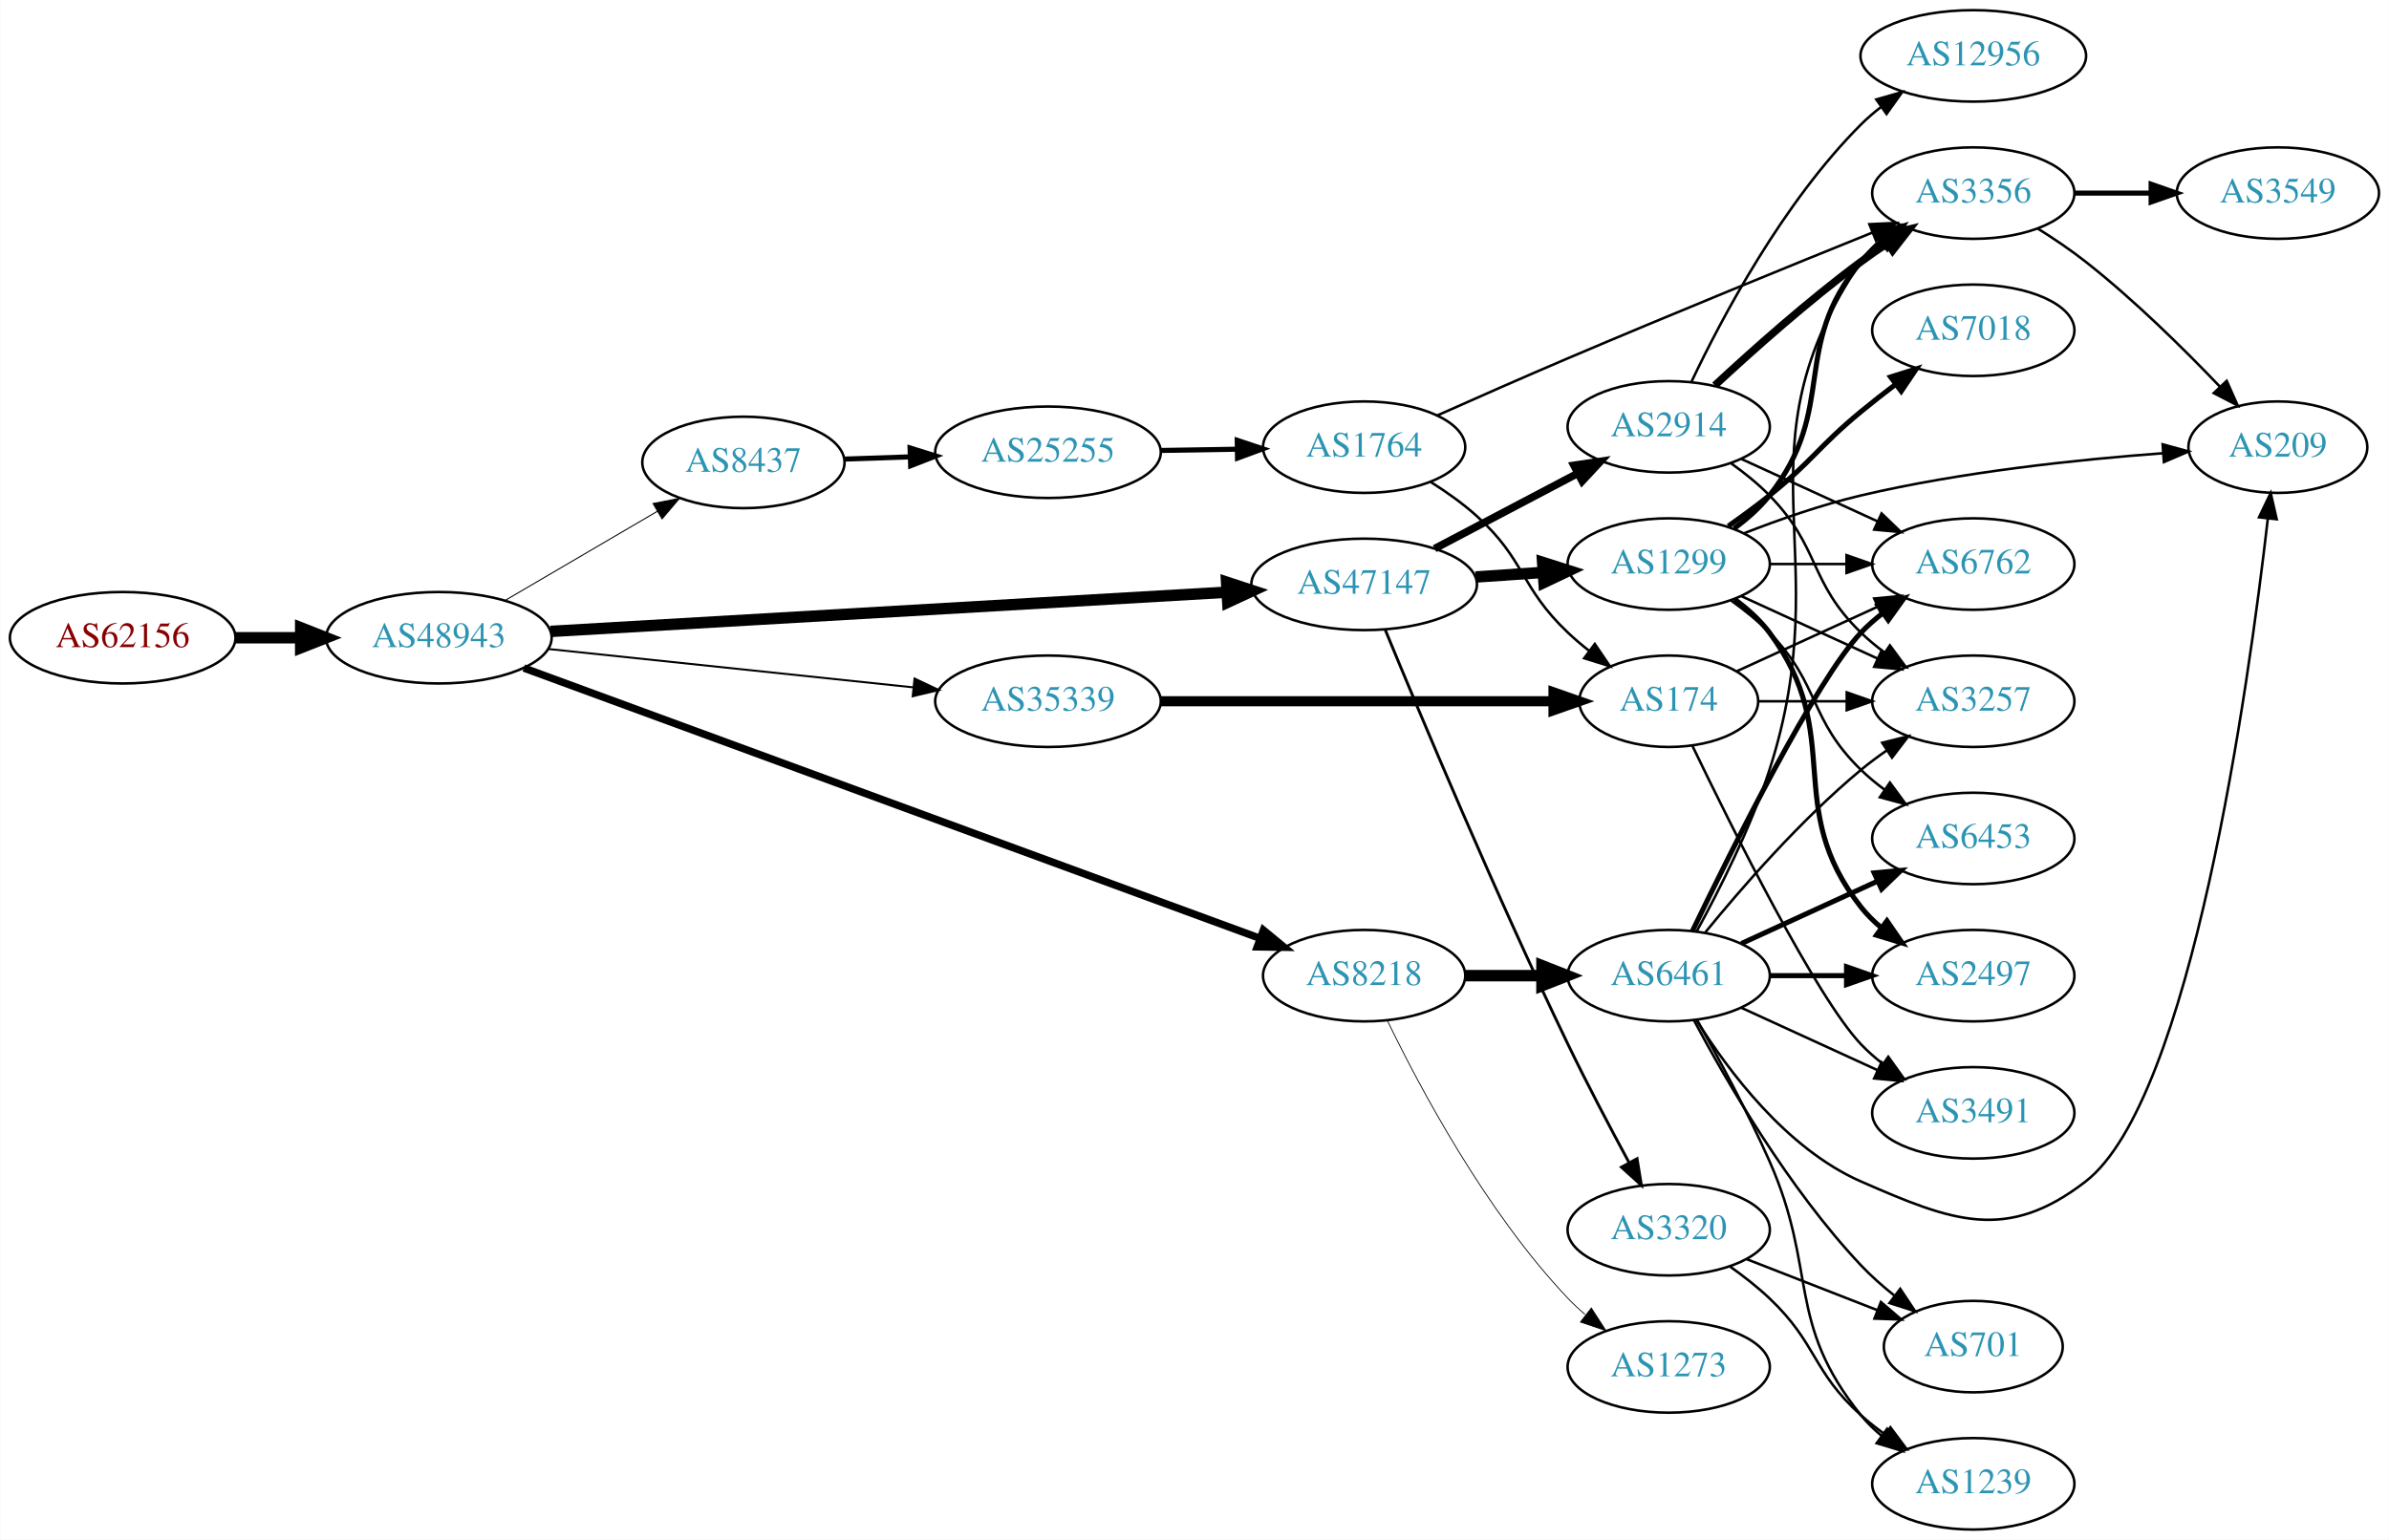
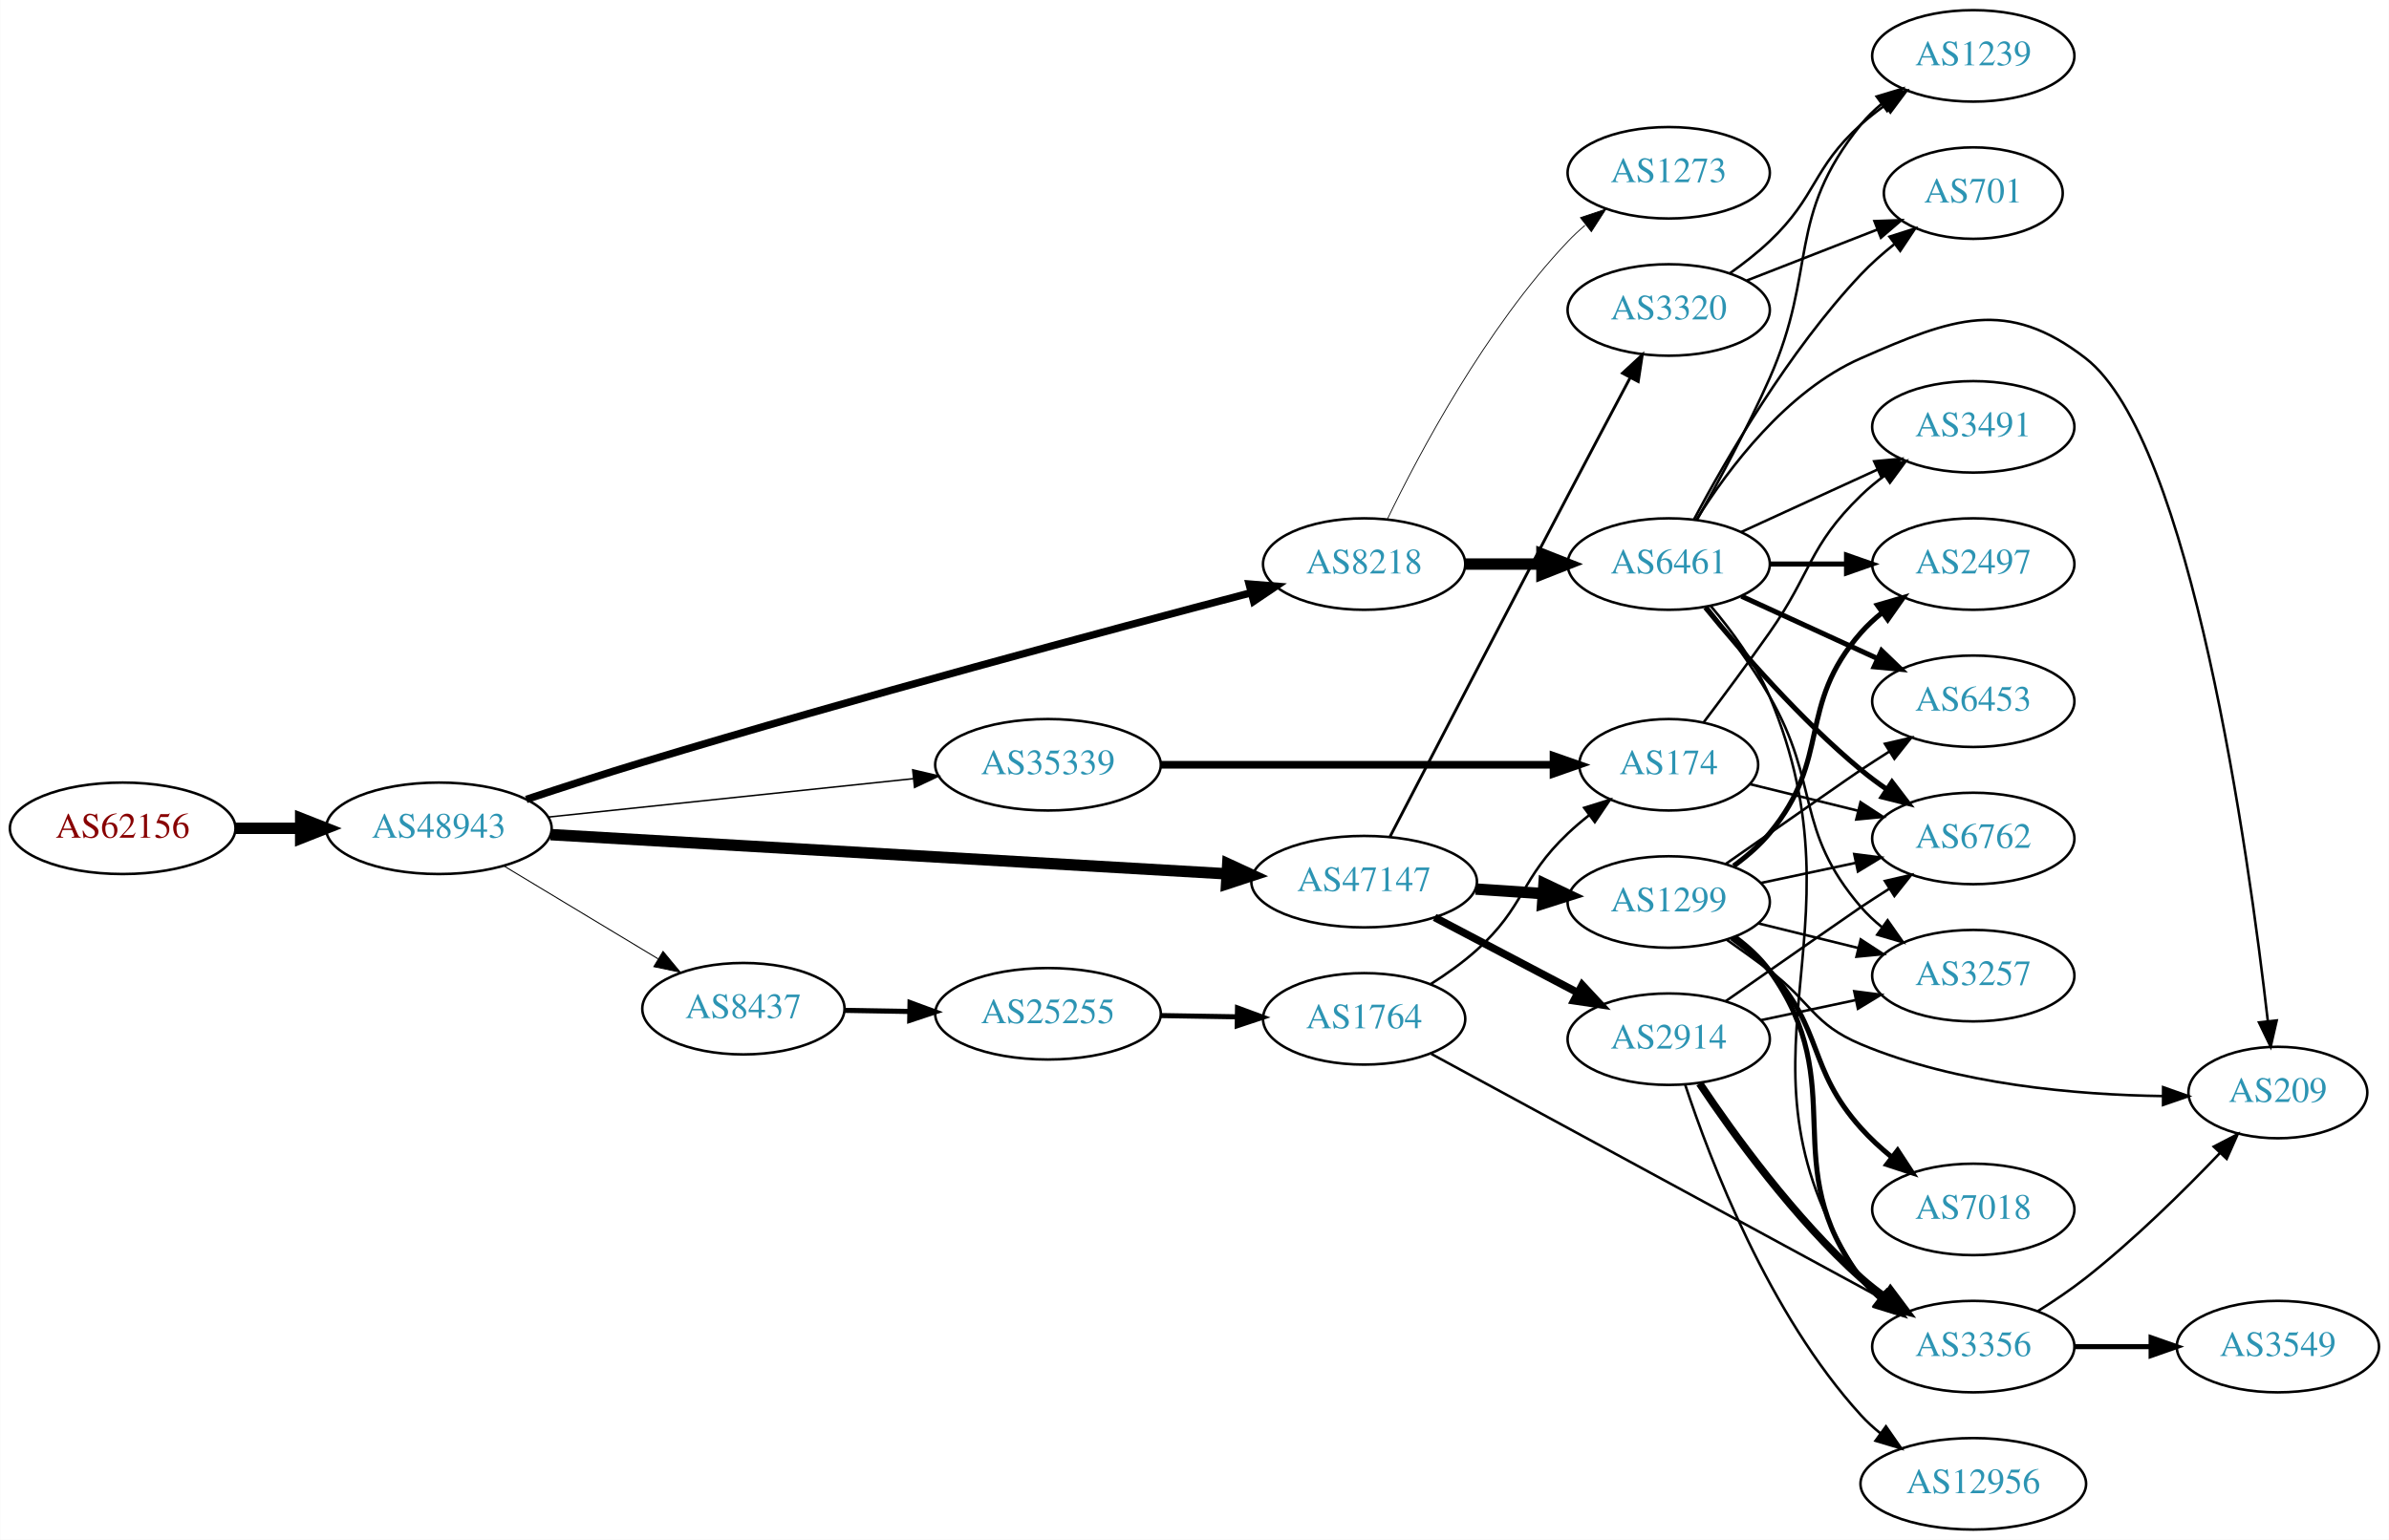
<svg xmlns="http://www.w3.org/2000/svg" xmlns:xlink="http://www.w3.org/1999/xlink" width="940pt" height="606pt" viewBox="0.00 0.00 939.84 606.00">
  <g id="graph0" class="graph" transform="scale(1 1) rotate(0) translate(4 602)">
    <polygon fill="white" stroke="none" points="-4,4 -4,-602 935.84,-602 935.84,4 -4,4" />
    <g id="node1" class="node">
      <g id="a_node1">
        <a xlink:href="/asn/62156" xlink:title="AS62156 ~ HXS GmbH [AT]">
-           <ellipse fill="#ffffff" stroke="black" cx="44.196" cy="-351" rx="44.393" ry="18" />
-           <text text-anchor="middle" x="44.196" y="-347.3" font-family="Times,serif" font-size="14.00" fill="#880000">AS62156</text>
+           <ellipse fill="#ffffff" stroke="black" cx="44.196" cy="-276" rx="44.393" ry="18" />
+           <text text-anchor="middle" x="44.196" y="-272.3" font-family="Times,serif" font-size="14.00" fill="#880000">AS62156</text>
        </a>
      </g>
    </g>
    <g id="node2" class="node">
      <g id="a_node2">
        <a xlink:href="/asn/48943" xlink:title="AS48943 ~ KAPPER NETWORK-COMMUNICATIONS GmbH [AT]">
-           <ellipse fill="#ffffff" stroke="black" cx="168.588" cy="-351" rx="44.393" ry="18" />
-           <text text-anchor="middle" x="168.588" y="-347.3" font-family="Times,serif" font-size="14.00" fill="#2c94b3">AS48943</text>
+           <ellipse fill="#ffffff" stroke="black" cx="168.588" cy="-276" rx="44.393" ry="18" />
+           <text text-anchor="middle" x="168.588" y="-272.3" font-family="Times,serif" font-size="14.00" fill="#2c94b3">AS48943</text>
        </a>
      </g>
    </g>
    <g id="edge1" class="edge">
-       <path fill="none" stroke="black" stroke-width="4.5" d="M88.692,-351C96.898,-351 105.569,-351 114.041,-351" />
-       <polygon fill="black" stroke="black" stroke-width="4.5" points="114.233,-354.938 124.233,-351 114.233,-347.063 114.233,-354.938" />
+       <path fill="none" stroke="black" stroke-width="4.5" d="M88.692,-276C96.898,-276 105.569,-276 114.041,-276" />
+       <polygon fill="black" stroke="black" stroke-width="4.5" points="114.233,-279.938 124.233,-276 114.233,-272.063 114.233,-279.938" />
    </g>
    <g id="node3" class="node">
      <g id="a_node3">
-         <a xlink:href="/asn/35339" xlink:title="AS35339 ~ AtNOC Clemens Zauner e.U. [AT]">
-           <ellipse fill="#ffffff" stroke="black" cx="408.273" cy="-326" rx="44.393" ry="18" />
-           <text text-anchor="middle" x="408.273" y="-322.3" font-family="Times,serif" font-size="14.00" fill="#2c94b3">AS35339</text>
+         <a xlink:href="/asn/8218" xlink:title="AS8218 ~ legacy Neotelecoms [FR]">
+           <ellipse fill="#ffffff" stroke="black" cx="532.666" cy="-380" rx="39.794" ry="18" />
+           <text text-anchor="middle" x="532.666" y="-376.3" font-family="Times,serif" font-size="14.00" fill="#2c94b3">AS8218</text>
        </a>
      </g>
    </g>
    <g id="edge2" class="edge">
-       <path fill="none" stroke="black" stroke-width="0.783" d="M211.534,-346.588C251.633,-342.37 312.199,-336 355.33,-331.463" />
-       <polygon fill="black" stroke="black" stroke-width="0.783" points="355.768,-334.937 365.347,-330.41 355.036,-327.975 355.768,-334.937" />
+       <path fill="none" stroke="black" stroke-width="2.935" d="M203.001,-287.365C217.084,-292.052 233.683,-297.442 248.784,-302 333.035,-327.429 432.392,-354.057 488.104,-368.686" />
+       <polygon fill="black" stroke="black" stroke-width="2.935" points="487.425,-372.126 497.985,-371.275 489.199,-365.355 487.425,-372.126" />
    </g>
    <g id="node4" class="node">
      <g id="a_node4">
        <a xlink:href="/asn/47147" xlink:title="AS47147 ~ ANEXIA Internetdienstleistungs GmbH [AT]">
-           <ellipse fill="#ffffff" stroke="black" cx="532.666" cy="-372" rx="44.393" ry="18" />
-           <text text-anchor="middle" x="532.666" y="-368.3" font-family="Times,serif" font-size="14.00" fill="#2c94b3">AS47147</text>
+           <ellipse fill="#ffffff" stroke="black" cx="532.666" cy="-255" rx="44.393" ry="18" />
+           <text text-anchor="middle" x="532.666" y="-251.3" font-family="Times,serif" font-size="14.00" fill="#2c94b3">AS47147</text>
        </a>
      </g>
    </g>
    <g id="edge3" class="edge">
-       <path fill="none" stroke="black" stroke-width="4.5" d="M212.545,-353.491C278.964,-357.344 406.43,-364.737 478.541,-368.919" />
-       <polygon fill="black" stroke="black" stroke-width="4.5" points="478.553,-372.864 488.765,-369.512 479.009,-365.002 478.553,-372.864" />
+       <path fill="none" stroke="black" stroke-width="4.5" d="M212.545,-273.509C278.964,-269.656 406.43,-262.263 478.541,-258.081" />
+       <polygon fill="black" stroke="black" stroke-width="4.5" points="479.009,-261.998 488.765,-257.488 478.553,-254.136 479.009,-261.998" />
    </g>
    <g id="node5" class="node">
      <g id="a_node5">
-         <a xlink:href="/asn/8218" xlink:title="AS8218 ~ legacy Neotelecoms [FR]">
-           <ellipse fill="#ffffff" stroke="black" cx="532.666" cy="-218" rx="39.794" ry="18" />
-           <text text-anchor="middle" x="532.666" y="-214.3" font-family="Times,serif" font-size="14.00" fill="#2c94b3">AS8218</text>
+         <a xlink:href="/asn/35339" xlink:title="AS35339 ~ AtNOC Clemens Zauner e.U. [AT]">
+           <ellipse fill="#ffffff" stroke="black" cx="408.273" cy="-301" rx="44.393" ry="18" />
+           <text text-anchor="middle" x="408.273" y="-297.3" font-family="Times,serif" font-size="14.00" fill="#2c94b3">AS35339</text>
        </a>
      </g>
    </g>
    <g id="edge4" class="edge">
-       <path fill="none" stroke="black" stroke-width="2.935" d="M202.039,-339.08C268.351,-314.722 419.224,-259.303 491.547,-232.736" />
-       <polygon fill="black" stroke="black" stroke-width="2.935" points="493.034,-235.919 501.214,-229.186 490.62,-229.348 493.034,-235.919" />
+       <path fill="none" stroke="black" stroke-width="0.587" d="M211.534,-280.412C251.633,-284.63 312.199,-291 355.33,-295.537" />
+       <polygon fill="black" stroke="black" stroke-width="0.587" points="355.036,-299.025 365.347,-296.59 355.768,-292.063 355.036,-299.025" />
    </g>
    <g id="node6" class="node">
      <g id="a_node6">
        <a xlink:href="/asn/8437" xlink:title="AS8437 ~ Hutchison Drei Austria GmbH [AT]">
-           <ellipse fill="#ffffff" stroke="black" cx="288.431" cy="-420" rx="39.794" ry="18" />
-           <text text-anchor="middle" x="288.431" y="-416.3" font-family="Times,serif" font-size="14.00" fill="#2c94b3">AS8437</text>
+           <ellipse fill="#ffffff" stroke="black" cx="288.431" cy="-205" rx="39.794" ry="18" />
+           <text text-anchor="middle" x="288.431" y="-201.3" font-family="Times,serif" font-size="14.00" fill="#2c94b3">AS8437</text>
        </a>
      </g>
    </g>
    <g id="edge5" class="edge">
-       <path fill="none" stroke="black" stroke-width="0.391" d="M194.58,-365.633C212.077,-375.878 235.63,-389.669 254.636,-400.798" />
-       <polygon fill="black" stroke="black" stroke-width="0.391" points="252.883,-403.827 263.281,-405.86 256.42,-397.787 252.883,-403.827" />
+       <path fill="none" stroke="black" stroke-width="0.391" d="M194.292,-261.116C211.887,-250.515 235.713,-236.16 254.862,-224.623" />
+       <polygon fill="black" stroke="black" stroke-width="0.391" points="256.806,-227.538 263.565,-219.379 253.193,-221.542 256.806,-227.538" />
    </g>
    <g id="node7" class="node">
      <g id="a_node7">
-         <a xlink:href="/asn/174" xlink:title="AS174 ~ Cogent Communications [US]">
-           <ellipse fill="#ffffff" stroke="black" cx="652.508" cy="-326" rx="35.194" ry="18" />
-           <text text-anchor="middle" x="652.508" y="-322.3" font-family="Times,serif" font-size="14.00" fill="#2c94b3">AS174</text>
+         <a xlink:href="/asn/6461" xlink:title="AS6461 ~ Zayo Bandwidth [US]">
+           <ellipse fill="#ffffff" stroke="black" cx="652.508" cy="-380" rx="39.794" ry="18" />
+           <text text-anchor="middle" x="652.508" y="-376.3" font-family="Times,serif" font-size="14.00" fill="#2c94b3">AS6461</text>
        </a>
      </g>
    </g>
    <g id="edge6" class="edge">
-       <path fill="none" stroke="black" stroke-width="4" d="M452.58,-326C496.171,-326 563.08,-326 607.069,-326" />
-       <polygon fill="black" stroke="black" stroke-width="4" points="607.183,-329.5 617.183,-326 607.183,-322.5 607.183,-329.5" />
+       <path fill="none" stroke="black" stroke-width="4.5" d="M572.578,-380C582.131,-380 592.481,-380 602.444,-380" />
+       <polygon fill="black" stroke="black" stroke-width="4.5" points="602.636,-383.938 612.636,-380 602.636,-376.063 602.636,-383.938" />
    </g>
    <g id="node8" class="node">
      <g id="a_node8">
-         <a xlink:href="/asn/1299" xlink:title="AS1299 ~ Telia Carrier [EU]">
-           <ellipse fill="#ffffff" stroke="black" cx="652.508" cy="-380" rx="39.794" ry="18" />
-           <text text-anchor="middle" x="652.508" y="-376.3" font-family="Times,serif" font-size="14.00" fill="#2c94b3">AS1299</text>
+         <a xlink:href="/asn/1273" xlink:title="AS1273 ~ Vodafone Group PLC [EU]">
+           <ellipse fill="#ffffff" stroke="black" cx="652.508" cy="-534" rx="39.794" ry="18" />
+           <text text-anchor="middle" x="652.508" y="-530.3" font-family="Times,serif" font-size="14.00" fill="#2c94b3">AS1273</text>
        </a>
      </g>
    </g>
    <g id="edge7" class="edge">
-       <path fill="none" stroke="black" stroke-width="4.5" d="M576.543,-374.911C585.151,-375.495 594.255,-376.113 603.038,-376.709" />
-       <polygon fill="black" stroke="black" stroke-width="4.5" points="602.909,-380.647 613.153,-377.396 603.442,-372.79 602.909,-380.647" />
+       <path fill="none" stroke="black" stroke-width="0.321" d="M541.738,-397.531C554.301,-423.525 580.485,-472.887 612.862,-507 614.922,-509.171 617.182,-511.272 619.542,-513.279" />
+       <polygon fill="black" stroke="black" stroke-width="0.321" points="617.769,-516.334 627.813,-519.708 622.065,-510.808 617.769,-516.334" />
    </g>
    <g id="node9" class="node">
      <g id="a_node9">
-         <a xlink:href="/asn/2914" xlink:title="AS2914 ~ NTT America, Inc. [US]">
-           <ellipse fill="#ffffff" stroke="black" cx="652.508" cy="-434" rx="39.794" ry="18" />
-           <text text-anchor="middle" x="652.508" y="-430.3" font-family="Times,serif" font-size="14.00" fill="#2c94b3">AS2914</text>
+         <a xlink:href="/asn/1299" xlink:title="AS1299 ~ Telia Carrier [EU]">
+           <ellipse fill="#ffffff" stroke="black" cx="652.508" cy="-247" rx="39.794" ry="18" />
+           <text text-anchor="middle" x="652.508" y="-243.3" font-family="Times,serif" font-size="14.00" fill="#2c94b3">AS1299</text>
        </a>
      </g>
    </g>
    <g id="edge8" class="edge">
-       <path fill="none" stroke="black" stroke-width="3" d="M560.406,-386.069C577.06,-394.831 598.662,-406.197 616.651,-415.661" />
-       <polygon fill="black" stroke="black" stroke-width="3" points="615.204,-418.854 625.683,-420.413 618.463,-412.659 615.204,-418.854" />
+       <path fill="none" stroke="black" stroke-width="4.5" d="M576.543,-252.089C585.151,-251.505 594.255,-250.887 603.038,-250.291" />
+       <polygon fill="black" stroke="black" stroke-width="4.5" points="603.442,-254.21 613.153,-249.604 602.909,-246.353 603.442,-254.21" />
    </g>
    <g id="node10" class="node">
      <g id="a_node10">
        <a xlink:href="/asn/3320" xlink:title="AS3320 ~ DTAG [DE]">
-           <ellipse fill="#ffffff" stroke="black" cx="652.508" cy="-118" rx="39.794" ry="18" />
-           <text text-anchor="middle" x="652.508" y="-114.3" font-family="Times,serif" font-size="14.00" fill="#2c94b3">AS3320</text>
+           <ellipse fill="#ffffff" stroke="black" cx="652.508" cy="-480" rx="39.794" ry="18" />
+           <text text-anchor="middle" x="652.508" y="-476.3" font-family="Times,serif" font-size="14.00" fill="#2c94b3">AS3320</text>
        </a>
      </g>
    </g>
    <g id="edge9" class="edge">
-       <path fill="none" stroke="black" stroke-width="1.125" d="M540.988,-354.073C554.473,-321.34 584.46,-249.846 612.862,-191 620.408,-175.365 629.459,-158.193 636.905,-144.433" />
-       <polygon fill="black" stroke="black" stroke-width="1.125" points="640.054,-145.969 641.765,-135.513 633.907,-142.62 640.054,-145.969" />
-     </g>
-     <g id="node18" class="node">
-       <g id="a_node18">
-         <a xlink:href="/asn/6461" xlink:title="AS6461 ~ Zayo Bandwidth [US]">
-           <ellipse fill="#ffffff" stroke="black" cx="652.508" cy="-218" rx="39.794" ry="18" />
-           <text text-anchor="middle" x="652.508" y="-214.3" font-family="Times,serif" font-size="14.00" fill="#2c94b3">AS6461</text>
-         </a>
-       </g>
-     </g>
-     <g id="edge17" class="edge">
-       <path fill="none" stroke="black" stroke-width="4.5" d="M572.578,-218C582.131,-218 592.481,-218 602.444,-218" />
-       <polygon fill="black" stroke="black" stroke-width="4.5" points="602.636,-221.938 612.636,-218 602.636,-214.063 602.636,-221.938" />
-     </g>
-     <g id="node19" class="node">
-       <g id="a_node19">
-         <a xlink:href="/asn/1273" xlink:title="AS1273 ~ Vodafone Group PLC [EU]">
-           <ellipse fill="#ffffff" stroke="black" cx="652.508" cy="-64" rx="39.794" ry="18" />
-           <text text-anchor="middle" x="652.508" y="-60.3" font-family="Times,serif" font-size="14.00" fill="#2c94b3">AS1273</text>
-         </a>
-       </g>
-     </g>
-     <g id="edge18" class="edge">
-       <path fill="none" stroke="black" stroke-width="0.321" d="M541.738,-200.469C554.301,-174.475 580.485,-125.113 612.862,-91 614.922,-88.829 617.182,-86.728 619.542,-84.721" />
-       <polygon fill="black" stroke="black" stroke-width="0.321" points="622.065,-87.192 627.813,-78.292 617.769,-81.666 622.065,-87.192" />
+       <path fill="none" stroke="black" stroke-width="1.125" d="M542.894,-272.804C557.629,-301.211 587.404,-358.528 612.862,-407 620.934,-422.37 630.014,-439.528 637.344,-453.346" />
+       <polygon fill="black" stroke="black" stroke-width="1.125" points="634.325,-455.124 642.104,-462.316 640.508,-451.842 634.325,-455.124" />
+     </g>
+     <g id="node11" class="node">
+       <g id="a_node11">
+         <a xlink:href="/asn/2914" xlink:title="AS2914 ~ NTT America, Inc. [US]">
+           <ellipse fill="#ffffff" stroke="black" cx="652.508" cy="-193" rx="39.794" ry="18" />
+           <text text-anchor="middle" x="652.508" y="-189.3" font-family="Times,serif" font-size="14.00" fill="#2c94b3">AS2914</text>
+         </a>
+       </g>
+     </g>
+     <g id="edge10" class="edge">
+       <path fill="none" stroke="black" stroke-width="3" d="M560.406,-240.931C577.06,-232.169 598.662,-220.803 616.651,-211.339" />
+       <polygon fill="black" stroke="black" stroke-width="3" points="618.463,-214.341 625.683,-206.587 615.204,-208.146 618.463,-214.341" />
+     </g>
+     <g id="node22" class="node">
+       <g id="a_node22">
+         <a xlink:href="/asn/174" xlink:title="AS174 ~ Cogent Communications [US]">
+           <ellipse fill="#ffffff" stroke="black" cx="652.508" cy="-301" rx="35.194" ry="18" />
+           <text text-anchor="middle" x="652.508" y="-297.3" font-family="Times,serif" font-size="14.00" fill="#2c94b3">AS174</text>
+         </a>
+       </g>
+     </g>
+     <g id="edge27" class="edge">
+       <path fill="none" stroke="black" stroke-width="3" d="M452.58,-301C496.171,-301 563.08,-301 607.069,-301" />
+       <polygon fill="black" stroke="black" stroke-width="3" points="607.183,-304.5 617.183,-301 607.183,-297.5 607.183,-304.5" />
    </g>
    <g id="node25" class="node">
      <g id="a_node25">
        <a xlink:href="/asn/25255" xlink:title="AS25255 ~ ==&gt; TELE2 AUSTRIA &lt;== [AT]">
-           <ellipse fill="#ffffff" stroke="black" cx="408.273" cy="-424" rx="44.393" ry="18" />
-           <text text-anchor="middle" x="408.273" y="-420.3" font-family="Times,serif" font-size="14.00" fill="#2c94b3">AS25255</text>
-         </a>
-       </g>
-     </g>
-     <g id="edge39" class="edge">
-       <path fill="none" stroke="black" stroke-width="2" d="M328.017,-421.31C336.315,-421.591 345.227,-421.894 353.972,-422.191" />
-       <polygon fill="black" stroke="black" stroke-width="2" points="354.001,-425.694 364.114,-422.535 354.239,-418.698 354.001,-425.694" />
-     </g>
-     <g id="node11" class="node">
-       <g id="a_node11">
-         <a xlink:href="/asn/3257" xlink:title="AS3257 ~ GTT [DE]">
-           <ellipse fill="#ffffff" stroke="black" cx="772.351" cy="-326" rx="39.794" ry="18" />
-           <text text-anchor="middle" x="772.351" y="-322.3" font-family="Times,serif" font-size="14.00" fill="#2c94b3">AS3257</text>
+           <ellipse fill="#ffffff" stroke="black" cx="408.273" cy="-203" rx="44.393" ry="18" />
+           <text text-anchor="middle" x="408.273" y="-199.3" font-family="Times,serif" font-size="14.00" fill="#2c94b3">AS25255</text>
        </a>
      </g>
    </g>
    <g id="edge38" class="edge">
-       <path fill="none" stroke="black" d="M687.91,-326C698.734,-326 710.901,-326 722.528,-326" />
-       <polygon fill="black" stroke="black" points="722.559,-329.5 732.559,-326 722.559,-322.5 722.559,-329.5" />
-     </g>
-     <g id="node15" class="node">
-       <g id="a_node15">
-         <a xlink:href="/asn/6762" xlink:title="AS6762 ~ TELECOM ITALIA SPARKLE S.p.A. [IT]">
-           <ellipse fill="#ffffff" stroke="black" cx="772.351" cy="-380" rx="39.794" ry="18" />
-           <text text-anchor="middle" x="772.351" y="-376.3" font-family="Times,serif" font-size="14.00" fill="#2c94b3">AS6762</text>
-         </a>
-       </g>
-     </g>
-     <g id="edge37" class="edge">
-       <path fill="none" stroke="black" d="M679.369,-337.851C695.49,-345.238 716.492,-354.862 734.357,-363.048" />
-       <polygon fill="black" stroke="black" points="733.36,-366.441 743.909,-367.425 736.276,-360.077 733.36,-366.441" />
-     </g>
-     <g id="node21" class="node">
-       <g id="a_node21">
-         <a xlink:href="/asn/3491" xlink:title="AS3491 ~ PCCW Global, Inc. [US]">
-           <ellipse fill="#ffffff" stroke="black" cx="772.351" cy="-164" rx="39.794" ry="18" />
-           <text text-anchor="middle" x="772.351" y="-160.3" font-family="Times,serif" font-size="14.00" fill="#2c94b3">AS3491</text>
-         </a>
-       </g>
-     </g>
-     <g id="edge36" class="edge">
-       <path fill="none" stroke="black" d="M661.855,-308.405C677.322,-276.268 710.468,-209.66 728.155,-191 730.74,-188.272 733.658,-185.706 736.726,-183.323" />
-       <polygon fill="black" stroke="black" points="738.905,-186.07 745.075,-177.457 734.88,-180.342 738.905,-186.07" />
-     </g>
-     <g id="edge10" class="edge">
-       <path fill="none" stroke="black" d="M681.137,-367.339C697.094,-360.027 717.364,-350.739 734.647,-342.819" />
-       <polygon fill="black" stroke="black" points="736.262,-345.929 743.895,-338.581 733.346,-339.565 736.262,-345.929" />
+       <path fill="none" stroke="black" stroke-width="2" d="M328.343,-204.34C336.446,-204.202 345.121,-204.055 353.648,-203.91" />
+       <polygon fill="black" stroke="black" stroke-width="2" points="353.986,-207.405 363.925,-203.736 353.867,-200.406 353.986,-207.405" />
    </g>
    <g id="node12" class="node">
      <g id="a_node12">
-         <a xlink:href="/asn/2497" xlink:title="AS2497 ~ Internet Initiative Japan Inc. [JP]">
-           <ellipse fill="#ffffff" stroke="black" cx="772.351" cy="-218" rx="39.794" ry="18" />
-           <text text-anchor="middle" x="772.351" y="-214.3" font-family="Times,serif" font-size="14.00" fill="#2c94b3">AS2497</text>
-         </a>
-       </g>
-     </g>
-     <g id="edge11" class="edge">
-       <path fill="none" stroke="black" stroke-width="2" d="M678.439,-366.118C683.515,-362.389 688.433,-357.984 692.155,-353 722.426,-312.458 696.856,-284.754 728.155,-245 730.48,-242.047 733.223,-239.33 736.182,-236.853" />
-       <polygon fill="black" stroke="black" stroke-width="2" points="738.375,-239.585 744.379,-230.855 734.242,-233.936 738.375,-239.585" />
+         <a xlink:href="/asn/3356" xlink:title="AS3356 ~ Level 3 Parent, LLC [US]">
+           <ellipse fill="#ffffff" stroke="black" cx="772.351" cy="-72" rx="39.794" ry="18" />
+           <text text-anchor="middle" x="772.351" y="-68.3" font-family="Times,serif" font-size="14.00" fill="#2c94b3">AS3356</text>
+         </a>
+       </g>
+     </g>
+     <g id="edge23" class="edge">
+       <path fill="none" stroke="black" d="M669.039,-363.5C677.22,-353.868 686.668,-341.067 692.155,-328 732.041,-233.006 671.345,-184.95 728.155,-99 730.056,-96.123 732.381,-93.495 734.956,-91.109" />
+       <polygon fill="black" stroke="black" points="737.507,-93.559 743.258,-84.661 733.213,-88.031 737.507,-93.559" />
    </g>
    <g id="node13" class="node">
      <g id="a_node13">
-         <a xlink:href="/asn/7018" xlink:title="AS7018 ~ AT&amp;T Services, Inc. [US]">
-           <ellipse fill="#ffffff" stroke="black" cx="772.351" cy="-472" rx="39.794" ry="18" />
-           <text text-anchor="middle" x="772.351" y="-468.3" font-family="Times,serif" font-size="14.00" fill="#2c94b3">AS7018</text>
-         </a>
-       </g>
-     </g>
-     <g id="edge12" class="edge">
-       <path fill="none" stroke="black" stroke-width="2" d="M675.948,-394.93C681.357,-398.731 687.046,-402.904 692.155,-407 709.088,-420.578 711.411,-426.188 728.155,-440 732.474,-443.563 737.142,-447.214 741.757,-450.716" />
-       <polygon fill="black" stroke="black" stroke-width="2" points="739.813,-453.632 749.921,-456.807 743.999,-448.022 739.813,-453.632" />
+         <a xlink:href="/asn/3257" xlink:title="AS3257 ~ GTT [DE]">
+           <ellipse fill="#ffffff" stroke="black" cx="772.351" cy="-218" rx="39.794" ry="18" />
+           <text text-anchor="middle" x="772.351" y="-214.3" font-family="Times,serif" font-size="14.00" fill="#2c94b3">AS3257</text>
+         </a>
+       </g>
+     </g>
+     <g id="edge20" class="edge">
+       <path fill="none" stroke="black" d="M667.796,-362.883C675.588,-353.058 685.061,-340.27 692.155,-328 712.28,-293.19 701.923,-275.475 728.155,-245 730.607,-242.151 733.435,-239.504 736.447,-237.071" />
+       <polygon fill="black" stroke="black" points="738.635,-239.809 744.718,-231.134 734.553,-234.122 738.635,-239.809" />
    </g>
    <g id="node14" class="node">
      <g id="a_node14">
-         <a xlink:href="/asn/3356" xlink:title="AS3356 ~ Level 3 Parent, LLC [US]">
-           <ellipse fill="#ffffff" stroke="black" cx="772.351" cy="-526" rx="39.794" ry="18" />
-           <text text-anchor="middle" x="772.351" y="-522.3" font-family="Times,serif" font-size="14.00" fill="#2c94b3">AS3356</text>
-         </a>
-       </g>
-     </g>
-     <g id="edge13" class="edge">
-       <path fill="none" stroke="black" stroke-width="2" d="M678.251,-394.025C683.337,-397.748 688.307,-402.113 692.155,-407 719.317,-441.498 700.119,-465.208 728.155,-499 730.554,-501.893 733.348,-504.569 736.339,-507.021" />
-       <polygon fill="black" stroke="black" stroke-width="2" points="734.425,-509.957 744.579,-512.983 738.529,-504.286 734.425,-509.957" />
-     </g>
-     <g id="edge14" class="edge">
-       <path fill="none" stroke="black" d="M692.421,-380C701.974,-380 712.324,-380 722.286,-380" />
-       <polygon fill="black" stroke="black" points="722.479,-383.5 732.479,-380 722.479,-376.5 722.479,-383.5" />
+         <a xlink:href="/asn/2497" xlink:title="AS2497 ~ Internet Initiative Japan Inc. [JP]">
+           <ellipse fill="#ffffff" stroke="black" cx="772.351" cy="-380" rx="39.794" ry="18" />
+           <text text-anchor="middle" x="772.351" y="-376.3" font-family="Times,serif" font-size="14.00" fill="#2c94b3">AS2497</text>
+         </a>
+       </g>
+     </g>
+     <g id="edge18" class="edge">
+       <path fill="none" stroke="black" stroke-width="2" d="M692.421,-380C701.974,-380 712.324,-380 722.286,-380" />
+       <polygon fill="black" stroke="black" stroke-width="2" points="722.479,-383.5 732.479,-380 722.479,-376.5 722.479,-383.5" />
    </g>
    <g id="node16" class="node">
      <g id="a_node16">
        <a xlink:href="/asn/209" xlink:title="AS209 ~ CenturyLink Communications, LLC [US]">
-           <ellipse fill="#ffffff" stroke="black" cx="892.193" cy="-426" rx="35.194" ry="18" />
-           <text text-anchor="middle" x="892.193" y="-422.3" font-family="Times,serif" font-size="14.00" fill="#2c94b3">AS209</text>
-         </a>
-       </g>
-     </g>
-     <g id="edge15" class="edge">
-       <path fill="none" stroke="black" d="M682.104,-392.102C695.81,-397.444 712.595,-403.332 728.155,-407 767.698,-416.323 813.764,-421.155 846.823,-423.606" />
-       <polygon fill="black" stroke="black" points="846.855,-427.117 857.075,-424.321 847.342,-420.134 846.855,-427.117" />
+           <ellipse fill="#ffffff" stroke="black" cx="892.193" cy="-172" rx="35.194" ry="18" />
+           <text text-anchor="middle" x="892.193" y="-168.3" font-family="Times,serif" font-size="14.00" fill="#2c94b3">AS209</text>
+         </a>
+       </g>
+     </g>
+     <g id="edge26" class="edge">
+       <path fill="none" stroke="black" d="M663.475,-397.562C675.778,-417.249 698.73,-448.103 728.155,-461 764.135,-476.771 785.488,-485.056 816.547,-461 858.072,-428.838 880.639,-266.398 888.235,-200.17" />
+       <polygon fill="black" stroke="black" points="891.734,-200.369 889.365,-190.043 884.777,-199.593 891.734,-200.369" />
    </g>
    <g id="node17" class="node">
      <g id="a_node17">
        <a xlink:href="/asn/6453" xlink:title="AS6453 ~ TATA COMMUNICATIONS (AMERICA) INC [US]">
+           <ellipse fill="#ffffff" stroke="black" cx="772.351" cy="-326" rx="39.794" ry="18" />
+           <text text-anchor="middle" x="772.351" y="-322.3" font-family="Times,serif" font-size="14.00" fill="#2c94b3">AS6453</text>
+         </a>
+       </g>
+     </g>
+     <g id="edge19" class="edge">
+       <path fill="none" stroke="black" stroke-width="2" d="M681.137,-367.339C697.094,-360.027 717.364,-350.739 734.647,-342.819" />
+       <polygon fill="black" stroke="black" stroke-width="2" points="736.262,-345.929 743.895,-338.581 733.346,-339.565 736.262,-345.929" />
+     </g>
+     <g id="node18" class="node">
+       <g id="a_node18">
+         <a xlink:href="/asn/6762" xlink:title="AS6762 ~ TELECOM ITALIA SPARKLE S.p.A. [IT]">
          <ellipse fill="#ffffff" stroke="black" cx="772.351" cy="-272" rx="39.794" ry="18" />
-           <text text-anchor="middle" x="772.351" y="-268.3" font-family="Times,serif" font-size="14.00" fill="#2c94b3">AS6453</text>
-         </a>
-       </g>
+           <text text-anchor="middle" x="772.351" y="-268.3" font-family="Times,serif" font-size="14.00" fill="#2c94b3">AS6762</text>
+         </a>
+       </g>
+     </g>
+     <g id="edge21" class="edge">
+       <path fill="none" stroke="black" stroke-width="2" d="M666.927,-362.935C681.042,-345.625 704.456,-318.655 728.155,-299 731.371,-296.332 734.872,-293.73 738.442,-291.259" />
+       <polygon fill="black" stroke="black" stroke-width="2" points="740.366,-294.183 746.798,-285.764 736.52,-288.334 740.366,-294.183" />
+     </g>
+     <g id="node19" class="node">
+       <g id="a_node19">
+         <a xlink:href="/asn/1239" xlink:title="AS1239 ~ Sprint [US]">
+           <ellipse fill="#ffffff" stroke="black" cx="772.351" cy="-580" rx="39.794" ry="18" />
+           <text text-anchor="middle" x="772.351" y="-576.3" font-family="Times,serif" font-size="14.00" fill="#2c94b3">AS1239</text>
+         </a>
+       </g>
+     </g>
+     <g id="edge22" class="edge">
+       <path fill="none" stroke="black" d="M663.591,-397.356C671.841,-411.934 683.516,-433.458 692.155,-453 711.253,-496.204 698.494,-516.236 728.155,-553 730.515,-555.925 733.282,-558.623 736.255,-561.089" />
+       <polygon fill="black" stroke="black" points="734.328,-564.015 744.472,-567.07 738.447,-558.356 734.328,-564.015" />
+     </g>
+     <g id="node20" class="node">
+       <g id="a_node20">
+         <a xlink:href="/asn/3491" xlink:title="AS3491 ~ PCCW Global, Inc. [US]">
+           <ellipse fill="#ffffff" stroke="black" cx="772.351" cy="-434" rx="39.794" ry="18" />
+           <text text-anchor="middle" x="772.351" y="-430.3" font-family="Times,serif" font-size="14.00" fill="#2c94b3">AS3491</text>
+         </a>
+       </g>
+     </g>
+     <g id="edge24" class="edge">
+       <path fill="none" stroke="black" d="M681.137,-392.661C697.094,-399.973 717.364,-409.261 734.647,-417.181" />
+       <polygon fill="black" stroke="black" points="733.346,-420.435 743.895,-421.419 736.262,-414.071 733.346,-420.435" />
+     </g>
+     <g id="node21" class="node">
+       <g id="a_node21">
+         <a xlink:href="/asn/701" xlink:title="AS701 ~ UUNET [US]">
+           <ellipse fill="#ffffff" stroke="black" cx="772.351" cy="-526" rx="35.194" ry="18" />
+           <text text-anchor="middle" x="772.351" y="-522.3" font-family="Times,serif" font-size="14.00" fill="#2c94b3">AS701</text>
+         </a>
+       </g>
+     </g>
+     <g id="edge25" class="edge">
+       <path fill="none" stroke="black" d="M662.449,-397.569C675.011,-421.192 699.577,-463.719 728.155,-494 732.078,-498.157 736.597,-502.157 741.201,-505.837" />
+       <polygon fill="black" stroke="black" points="739.382,-508.849 749.472,-512.079 743.599,-503.261 739.382,-508.849" />
+     </g>
+     <g id="edge11" class="edge">
+       <path fill="none" stroke="black" stroke-width="2" d="M678.56,-233.207C683.63,-229.473 688.515,-225.044 692.155,-220 724.987,-174.502 694.169,-143.644 728.155,-99 730.431,-96.009 733.142,-93.267 736.081,-90.774" />
+       <polygon fill="black" stroke="black" stroke-width="2" points="738.276,-93.505 744.25,-84.755 734.123,-87.87 738.276,-93.505" />
+     </g>
+     <g id="edge12" class="edge">
+       <path fill="none" stroke="black" d="M687.593,-238.612C699.943,-235.573 714.076,-232.095 727.17,-228.873" />
+       <polygon fill="black" stroke="black" points="728.06,-232.258 736.934,-226.47 726.387,-225.461 728.06,-232.258" />
+     </g>
+     <g id="edge13" class="edge">
+       <path fill="none" stroke="black" stroke-width="2" d="M678.056,-261.184C683.152,-264.898 688.175,-269.22 692.155,-274 716.842,-303.653 702.716,-323.988 728.155,-353 730.633,-355.826 733.478,-358.458 736.501,-360.882" />
+       <polygon fill="black" stroke="black" stroke-width="2" points="734.617,-363.837 744.787,-366.805 738.687,-358.143 734.617,-363.837" />
+     </g>
+     <g id="node15" class="node">
+       <g id="a_node15">
+         <a xlink:href="/asn/7018" xlink:title="AS7018 ~ AT&amp;T Services, Inc. [US]">
+           <ellipse fill="#ffffff" stroke="black" cx="772.351" cy="-126" rx="39.794" ry="18" />
+           <text text-anchor="middle" x="772.351" y="-122.3" font-family="Times,serif" font-size="14.00" fill="#2c94b3">AS7018</text>
+         </a>
+       </g>
+     </g>
+     <g id="edge14" class="edge">
+       <path fill="none" stroke="black" stroke-width="2" d="M677.31,-232.808C682.558,-229.041 687.833,-224.699 692.155,-220 713.723,-196.545 706.914,-181.752 728.155,-158 731.718,-154.015 735.85,-150.211 740.117,-146.707" />
+       <polygon fill="black" stroke="black" stroke-width="2" points="742.573,-149.234 748.375,-140.369 738.311,-143.681 742.573,-149.234" />
+     </g>
+     <g id="edge15" class="edge">
+       <path fill="none" stroke="black" d="M675.361,-232.12C680.893,-228.248 686.787,-224.029 692.155,-220 708.585,-207.665 709.207,-198.945 728.155,-191 766.141,-175.071 813.21,-171.072 846.993,-170.61" />
+       <polygon fill="black" stroke="black" points="847.04,-174.11 857.027,-170.571 847.013,-167.11 847.04,-174.11" />
    </g>
    <g id="edge16" class="edge">
-       <path fill="none" stroke="black" d="M677.102,-365.611C682.358,-361.852 687.69,-357.563 692.155,-353 712.327,-332.383 707.461,-319.094 728.155,-299 731,-296.237 734.174,-293.614 737.474,-291.166" />
-       <polygon fill="black" stroke="black" points="739.539,-293.994 745.822,-285.462 735.59,-288.214 739.539,-293.994" />
-     </g>
-     <g id="edge29" class="edge">
-       <path fill="none" stroke="black" d="M677.102,-419.611C682.358,-415.852 687.69,-411.563 692.155,-407 712.327,-386.383 707.461,-373.094 728.155,-353 731,-350.237 734.174,-347.614 737.474,-345.166" />
-       <polygon fill="black" stroke="black" points="739.539,-347.994 745.822,-339.462 735.59,-342.214 739.539,-347.994" />
-     </g>
-     <g id="edge28" class="edge">
-       <path fill="none" stroke="black" stroke-width="3" d="M670.65,-450.312C685.374,-463.979 707.442,-483.658 728.155,-499 731.512,-501.487 735.102,-503.976 738.724,-506.381" />
-       <polygon fill="black" stroke="black" stroke-width="3" points="736.837,-509.329 747.139,-511.801 740.627,-503.444 736.837,-509.329" />
+       <path fill="none" stroke="black" d="M674.841,-261.9C695.941,-276.63 725.469,-297.227 728.155,-299 731.725,-301.357 735.488,-303.788 739.244,-306.18" />
+       <polygon fill="black" stroke="black" points="737.575,-309.265 747.901,-311.638 741.309,-303.343 737.575,-309.265" />
+     </g>
+     <g id="edge17" class="edge">
+       <path fill="none" stroke="black" d="M688.865,-254.501C700.517,-256.973 713.642,-259.757 725.937,-262.366" />
+       <polygon fill="black" stroke="black" points="725.51,-265.853 736.019,-264.504 726.963,-259.005 725.51,-265.853" />
+     </g>
+     <g id="edge30" class="edge">
+       <path fill="none" stroke="black" d="M676.45,-494.353C681.844,-498.172 687.401,-502.497 692.155,-507 711.003,-524.853 708.856,-535.635 728.155,-553 731.103,-555.653 734.343,-558.205 737.684,-560.609" />
+       <polygon fill="black" stroke="black" points="735.831,-563.582 746.082,-566.259 739.738,-557.773 735.831,-563.582" />
    </g>
    <g id="edge31" class="edge">
-       <path fill="none" stroke="black" d="M681.137,-421.339C697.094,-414.027 717.364,-404.739 734.647,-396.819" />
-       <polygon fill="black" stroke="black" points="736.262,-399.929 743.895,-392.581 733.346,-393.565 736.262,-399.929" />
+       <path fill="none" stroke="black" d="M683.245,-491.608C698.862,-497.704 718.139,-505.229 734.675,-511.684" />
+       <polygon fill="black" stroke="black" points="733.459,-514.966 744.047,-515.342 736.004,-508.445 733.459,-514.966" />
+     </g>
+     <g id="edge35" class="edge">
+       <path fill="none" stroke="black" stroke-width="3" d="M664.65,-175.583C678.058,-155.518 702.046,-122.325 728.155,-99 731.112,-96.358 734.359,-93.813 737.703,-91.412" />
+       <polygon fill="black" stroke="black" stroke-width="3" points="739.756,-94.249 746.106,-85.768 735.853,-88.438 739.756,-94.249" />
+     </g>
+     <g id="edge34" class="edge">
+       <path fill="none" stroke="black" d="M688.865,-200.501C700.517,-202.973 713.642,-205.757 725.937,-208.366" />
+       <polygon fill="black" stroke="black" points="725.51,-211.853 736.019,-210.504 726.963,-205.005 725.51,-211.853" />
+     </g>
+     <g id="edge37" class="edge">
+       <path fill="none" stroke="black" d="M674.841,-207.9C695.941,-222.63 725.469,-243.227 728.155,-245 731.725,-247.357 735.488,-249.788 739.244,-252.18" />
+       <polygon fill="black" stroke="black" points="737.575,-255.265 747.901,-257.638 741.309,-249.343 737.575,-255.265" />
+     </g>
+     <g id="node24" class="node">
+       <g id="a_node24">
+         <a xlink:href="/asn/12956" xlink:title="AS12956 ~ TELXIUS [ES]">
+           <ellipse fill="#ffffff" stroke="black" cx="772.351" cy="-18" rx="44.393" ry="18" />
+           <text text-anchor="middle" x="772.351" y="-14.3" font-family="Times,serif" font-size="14.00" fill="#2c94b3">AS12956</text>
+         </a>
+       </g>
+     </g>
+     <g id="edge36" class="edge">
+       <path fill="none" stroke="black" d="M658.948,-175.204C668.771,-145.4 691.882,-84.753 728.155,-45 730.491,-42.44 733.123,-40.031 735.908,-37.787" />
+       <polygon fill="black" stroke="black" points="737.982,-40.606 744.034,-31.91 733.88,-34.934 737.982,-40.606" />
+     </g>
+     <g id="edge33" class="edge">
+       <path fill="none" stroke="black" d="M797.739,-85.968C804.05,-89.922 810.708,-94.408 816.547,-99 835.595,-113.981 855.107,-133.225 869.403,-148.193" />
+       <polygon fill="black" stroke="black" points="866.966,-150.711 876.373,-155.585 872.059,-145.908 866.966,-150.711" />
    </g>
    <g id="node23" class="node">
      <g id="a_node23">
-         <a xlink:href="/asn/12956" xlink:title="AS12956 ~ TELXIUS [ES]">
-           <ellipse fill="#ffffff" stroke="black" cx="772.351" cy="-580" rx="44.393" ry="18" />
-           <text text-anchor="middle" x="772.351" y="-576.3" font-family="Times,serif" font-size="14.00" fill="#2c94b3">AS12956</text>
-         </a>
-       </g>
-     </g>
-     <g id="edge30" class="edge">
-       <path fill="none" stroke="black" d="M661.519,-451.868C673.346,-476.778 697.434,-522.329 728.155,-553 730.607,-555.449 733.321,-557.78 736.159,-559.973" />
-       <polygon fill="black" stroke="black" points="734.182,-562.862 744.37,-565.769 738.218,-557.143 734.182,-562.862" />
-     </g>
-     <g id="node20" class="node">
-       <g id="a_node20">
-         <a xlink:href="/asn/1239" xlink:title="AS1239 ~ Sprint [US]">
-           <ellipse fill="#ffffff" stroke="black" cx="772.351" cy="-18" rx="39.794" ry="18" />
-           <text text-anchor="middle" x="772.351" y="-14.3" font-family="Times,serif" font-size="14.00" fill="#2c94b3">AS1239</text>
-         </a>
-       </g>
-     </g>
-     <g id="edge35" class="edge">
-       <path fill="none" stroke="black" d="M676.45,-103.647C681.844,-99.828 687.401,-95.503 692.155,-91 711.003,-73.147 708.856,-62.365 728.155,-45 731.103,-42.347 734.343,-39.795 737.684,-37.391" />
-       <polygon fill="black" stroke="black" points="739.738,-40.227 746.082,-31.741 735.831,-34.419 739.738,-40.227" />
-     </g>
-     <g id="node22" class="node">
-       <g id="a_node22">
-         <a xlink:href="/asn/701" xlink:title="AS701 ~ UUNET [US]">
-           <ellipse fill="#ffffff" stroke="black" cx="772.351" cy="-72" rx="35.194" ry="18" />
-           <text text-anchor="middle" x="772.351" y="-68.3" font-family="Times,serif" font-size="14.00" fill="#2c94b3">AS701</text>
-         </a>
-       </g>
-     </g>
-     <g id="edge34" class="edge">
-       <path fill="none" stroke="black" d="M683.245,-106.392C698.862,-100.296 718.139,-92.771 734.675,-86.316" />
-       <polygon fill="black" stroke="black" points="736.004,-89.555 744.047,-82.658 733.459,-83.034 736.004,-89.555" />
+         <a xlink:href="/asn/3549" xlink:title="AS3549 ~ Level 3 Parent, LLC [US]">
+           <ellipse fill="#ffffff" stroke="black" cx="892.193" cy="-72" rx="39.794" ry="18" />
+           <text text-anchor="middle" x="892.193" y="-68.3" font-family="Times,serif" font-size="14.00" fill="#2c94b3">AS3549</text>
+         </a>
+       </g>
    </g>
    <g id="edge32" class="edge">
-       <path fill="none" stroke="black" d="M797.739,-512.033C804.05,-508.078 810.708,-503.592 816.547,-499 835.595,-484.019 855.107,-464.775 869.403,-449.807" />
-       <polygon fill="black" stroke="black" points="872.059,-452.092 876.373,-442.415 866.966,-447.289 872.059,-452.092" />
-     </g>
-     <g id="node24" class="node">
-       <g id="a_node24">
-         <a xlink:href="/asn/3549" xlink:title="AS3549 ~ Level 3 Parent, LLC [US]">
-           <ellipse fill="#ffffff" stroke="black" cx="892.193" cy="-526" rx="39.794" ry="18" />
-           <text text-anchor="middle" x="892.193" y="-522.3" font-family="Times,serif" font-size="14.00" fill="#2c94b3">AS3549</text>
-         </a>
-       </g>
-     </g>
-     <g id="edge33" class="edge">
-       <path fill="none" stroke="black" stroke-width="2" d="M812.263,-526C821.817,-526 832.166,-526 842.129,-526" />
-       <polygon fill="black" stroke="black" stroke-width="2" points="842.321,-529.5 852.321,-526 842.321,-522.5 842.321,-529.5" />
-     </g>
-     <g id="edge21" class="edge">
-       <path fill="none" stroke="black" d="M666.927,-235.065C681.042,-252.375 704.456,-279.345 728.155,-299 731.371,-301.668 734.872,-304.27 738.442,-306.741" />
-       <polygon fill="black" stroke="black" points="736.52,-309.666 746.798,-312.236 740.366,-303.817 736.52,-309.666" />
-     </g>
-     <g id="edge19" class="edge">
-       <path fill="none" stroke="black" stroke-width="2" d="M692.421,-218C701.974,-218 712.324,-218 722.286,-218" />
-       <polygon fill="black" stroke="black" stroke-width="2" points="722.479,-221.5 732.479,-218 722.479,-214.5 722.479,-221.5" />
-     </g>
-     <g id="edge24" class="edge">
-       <path fill="none" stroke="black" d="M663.521,-235.453C672.307,-251.488 684.797,-276.161 692.155,-299 719.847,-384.967 677.522,-424.21 728.155,-499 730.088,-501.856 732.435,-504.469 735.025,-506.845" />
-       <polygon fill="black" stroke="black" points="733.297,-509.933 743.35,-513.277 737.576,-504.394 733.297,-509.933" />
-     </g>
-     <g id="edge20" class="edge">
-       <path fill="none" stroke="black" stroke-width="2" d="M661.855,-235.595C677.322,-267.732 710.468,-334.34 728.155,-353 730.74,-355.728 733.658,-358.294 736.726,-360.677" />
-       <polygon fill="black" stroke="black" stroke-width="2" points="734.88,-363.658 745.075,-366.543 738.905,-357.93 734.88,-363.658" />
-     </g>
-     <g id="edge26" class="edge">
-       <path fill="none" stroke="black" d="M663.475,-200.438C675.778,-180.751 698.73,-149.897 728.155,-137 764.135,-121.229 785.488,-112.944 816.547,-137 858.072,-169.162 880.639,-331.602 888.235,-397.83" />
-       <polygon fill="black" stroke="black" points="884.777,-398.407 889.365,-407.957 891.734,-397.631 884.777,-398.407" />
-     </g>
-     <g id="edge22" class="edge">
-       <path fill="none" stroke="black" stroke-width="2" d="M681.137,-230.661C697.094,-237.973 717.364,-247.261 734.647,-255.181" />
-       <polygon fill="black" stroke="black" stroke-width="2" points="733.346,-258.435 743.895,-259.419 736.262,-252.071 733.346,-258.435" />
-     </g>
-     <g id="edge23" class="edge">
-       <path fill="none" stroke="black" d="M663.591,-200.644C671.841,-186.066 683.516,-164.542 692.155,-145 711.253,-101.796 698.494,-81.764 728.155,-45 730.515,-42.075 733.282,-39.377 736.255,-36.911" />
-       <polygon fill="black" stroke="black" points="738.447,-39.645 744.472,-30.93 734.328,-33.985 738.447,-39.645" />
-     </g>
-     <g id="edge25" class="edge">
-       <path fill="none" stroke="black" d="M681.137,-205.339C697.094,-198.027 717.364,-188.739 734.647,-180.819" />
-       <polygon fill="black" stroke="black" points="736.262,-183.929 743.895,-176.581 733.346,-177.565 736.262,-183.929" />
-     </g>
-     <g id="edge27" class="edge">
-       <path fill="none" stroke="black" d="M662.449,-200.431C675.011,-176.808 699.577,-134.281 728.155,-104 732.078,-99.843 736.597,-95.843 741.201,-92.163" />
-       <polygon fill="black" stroke="black" points="743.599,-94.739 749.472,-85.921 739.382,-89.151 743.599,-94.739" />
+       <path fill="none" stroke="black" stroke-width="2" d="M812.263,-72C821.817,-72 832.166,-72 842.129,-72" />
+       <polygon fill="black" stroke="black" stroke-width="2" points="842.321,-75.5 852.321,-72 842.321,-68.5 842.321,-75.5" />
+     </g>
+     <g id="edge29" class="edge">
+       <path fill="none" stroke="black" d="M684.47,-293.381C697.42,-290.194 712.716,-286.429 726.836,-282.955" />
+       <polygon fill="black" stroke="black" points="727.986,-286.276 736.86,-280.488 726.313,-279.479 727.986,-286.276" />
+     </g>
+     <g id="edge28" class="edge">
+       <path fill="none" stroke="black" d="M666.26,-317.702C673.901,-327.822 683.735,-341.045 692.155,-353 708.763,-376.583 707.461,-386.906 728.155,-407 731,-409.763 734.174,-412.386 737.474,-414.834" />
+       <polygon fill="black" stroke="black" points="735.59,-417.786 745.822,-420.538 739.539,-412.006 735.59,-417.786" />
    </g>
    <g id="node26" class="node">
      <g id="a_node26">
        <a xlink:href="/asn/1764" xlink:title="AS1764 ~ NEXTLAYER-AS [AT]">
-           <ellipse fill="#ffffff" stroke="black" cx="532.666" cy="-426" rx="39.794" ry="18" />
-           <text text-anchor="middle" x="532.666" y="-422.3" font-family="Times,serif" font-size="14.00" fill="#2c94b3">AS1764</text>
-         </a>
-       </g>
+           <ellipse fill="#ffffff" stroke="black" cx="532.666" cy="-201" rx="39.794" ry="18" />
+           <text text-anchor="middle" x="532.666" y="-197.3" font-family="Times,serif" font-size="14.00" fill="#2c94b3">AS1764</text>
+         </a>
+       </g>
+     </g>
+     <g id="edge39" class="edge">
+       <path fill="none" stroke="black" stroke-width="2" d="M452.769,-202.289C462.458,-202.131 472.795,-201.962 482.687,-201.8" />
+       <polygon fill="black" stroke="black" stroke-width="2" points="482.849,-205.298 492.79,-201.635 482.734,-198.299 482.849,-205.298" />
    </g>
    <g id="edge40" class="edge">
-       <path fill="none" stroke="black" stroke-width="2" d="M452.769,-424.711C462.458,-424.869 472.795,-425.038 482.687,-425.2" />
-       <polygon fill="black" stroke="black" stroke-width="2" points="482.734,-428.701 492.79,-425.365 482.849,-421.702 482.734,-428.701" />
+       <path fill="none" stroke="black" d="M559.102,-187.195C602.08,-163.869 689.085,-116.648 737.284,-90.489" />
+       <polygon fill="black" stroke="black" points="738.978,-93.552 746.097,-85.706 735.639,-87.4 738.978,-93.552" />
    </g>
    <g id="edge41" class="edge">
-       <path fill="none" stroke="black" d="M558.934,-412.259C565.101,-408.364 571.471,-403.851 576.862,-399 596.16,-381.635 594.013,-370.853 612.862,-353 615.435,-350.562 618.244,-348.176 621.136,-345.895" />
-       <polygon fill="black" stroke="black" points="623.427,-348.553 629.373,-339.784 619.257,-342.931 623.427,-348.553" />
-     </g>
-     <g id="edge42" class="edge">
-       <path fill="none" stroke="black" d="M561.441,-438.494C576.596,-445.256 595.713,-453.696 612.862,-461 653.527,-478.321 700.394,-497.439 732.556,-510.429" />
-       <polygon fill="black" stroke="black" points="731.458,-513.76 742.042,-514.255 734.077,-507.268 731.458,-513.76" />
+       <path fill="none" stroke="black" d="M558.934,-214.741C565.101,-218.636 571.471,-223.149 576.862,-228 596.16,-245.365 594.013,-256.147 612.862,-274 615.435,-276.438 618.244,-278.824 621.136,-281.105" />
+       <polygon fill="black" stroke="black" points="619.257,-284.069 629.373,-287.216 623.427,-278.447 619.257,-284.069" />
    </g>
  </g>
</svg>
